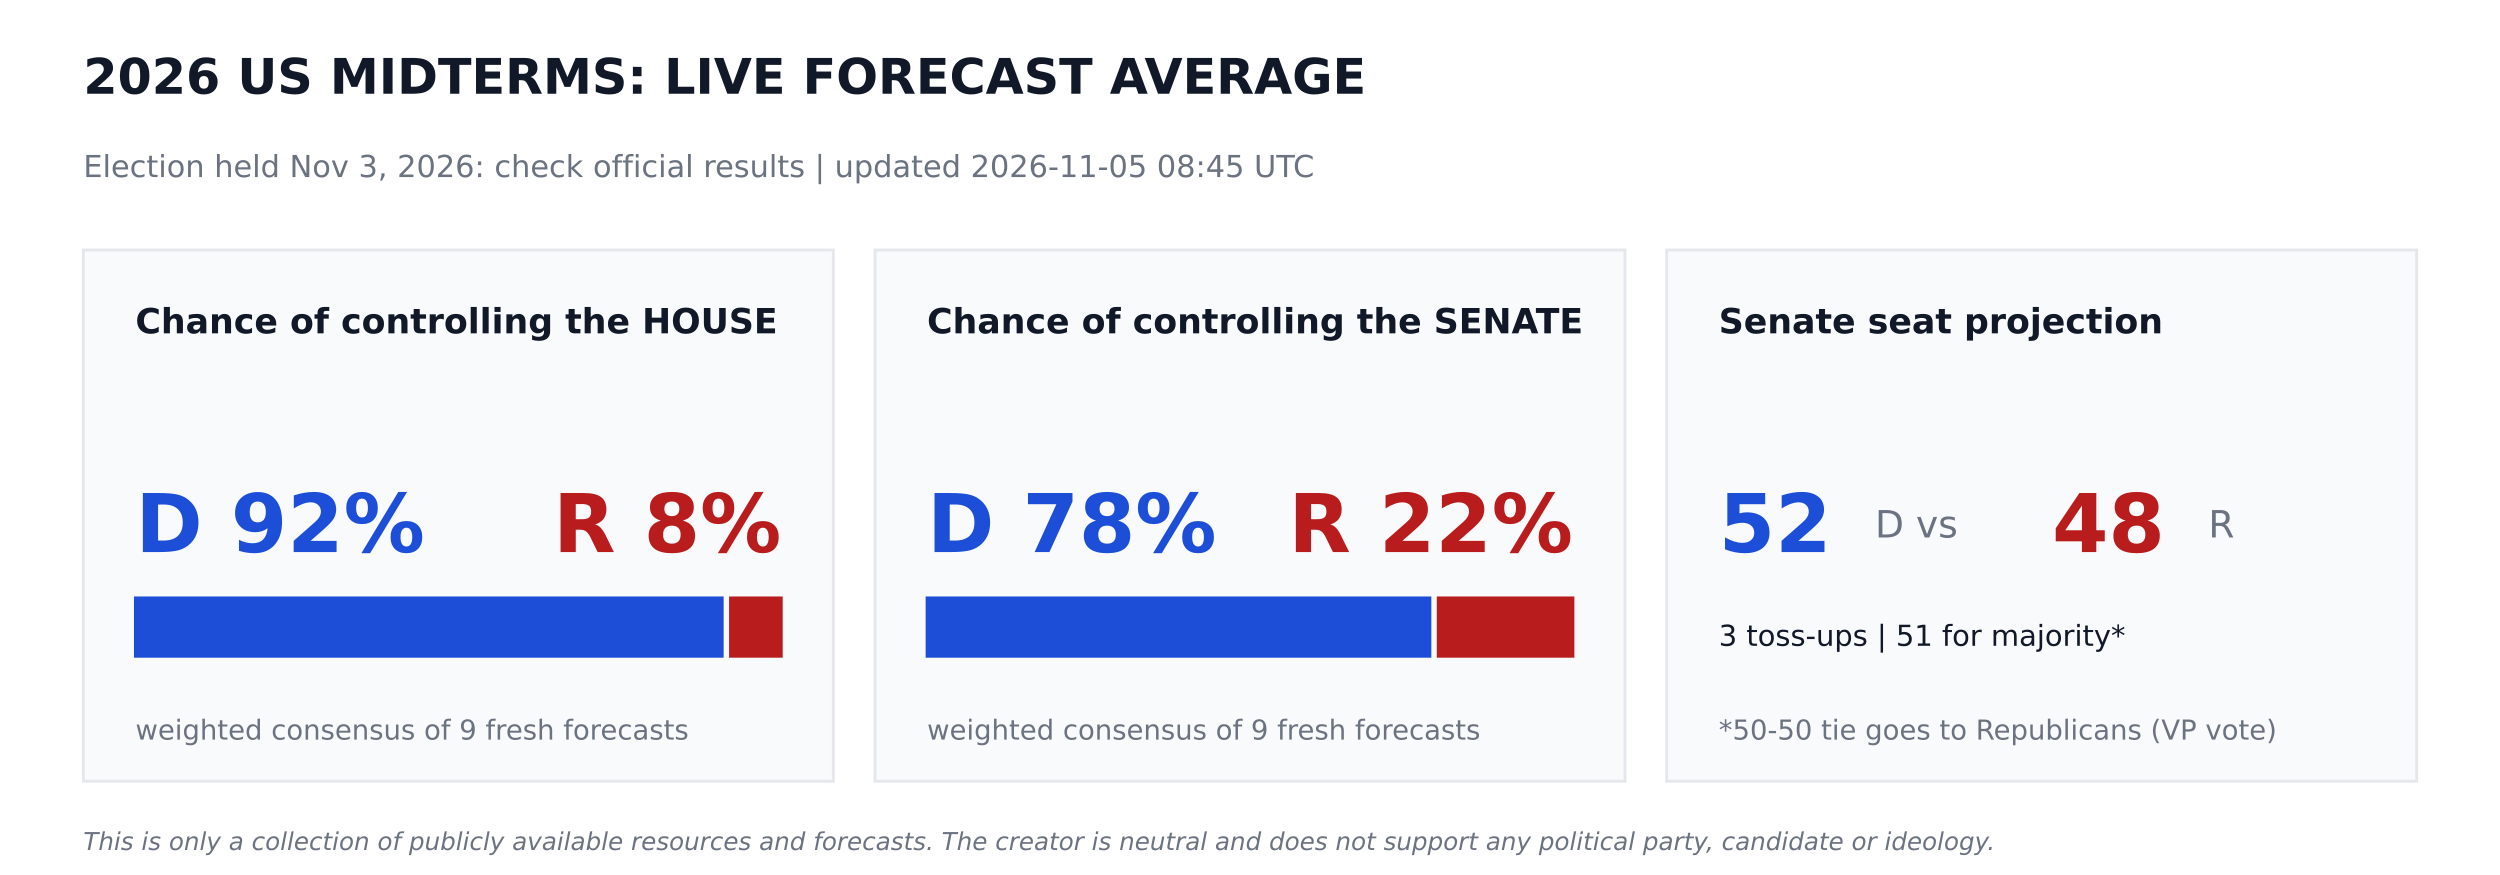
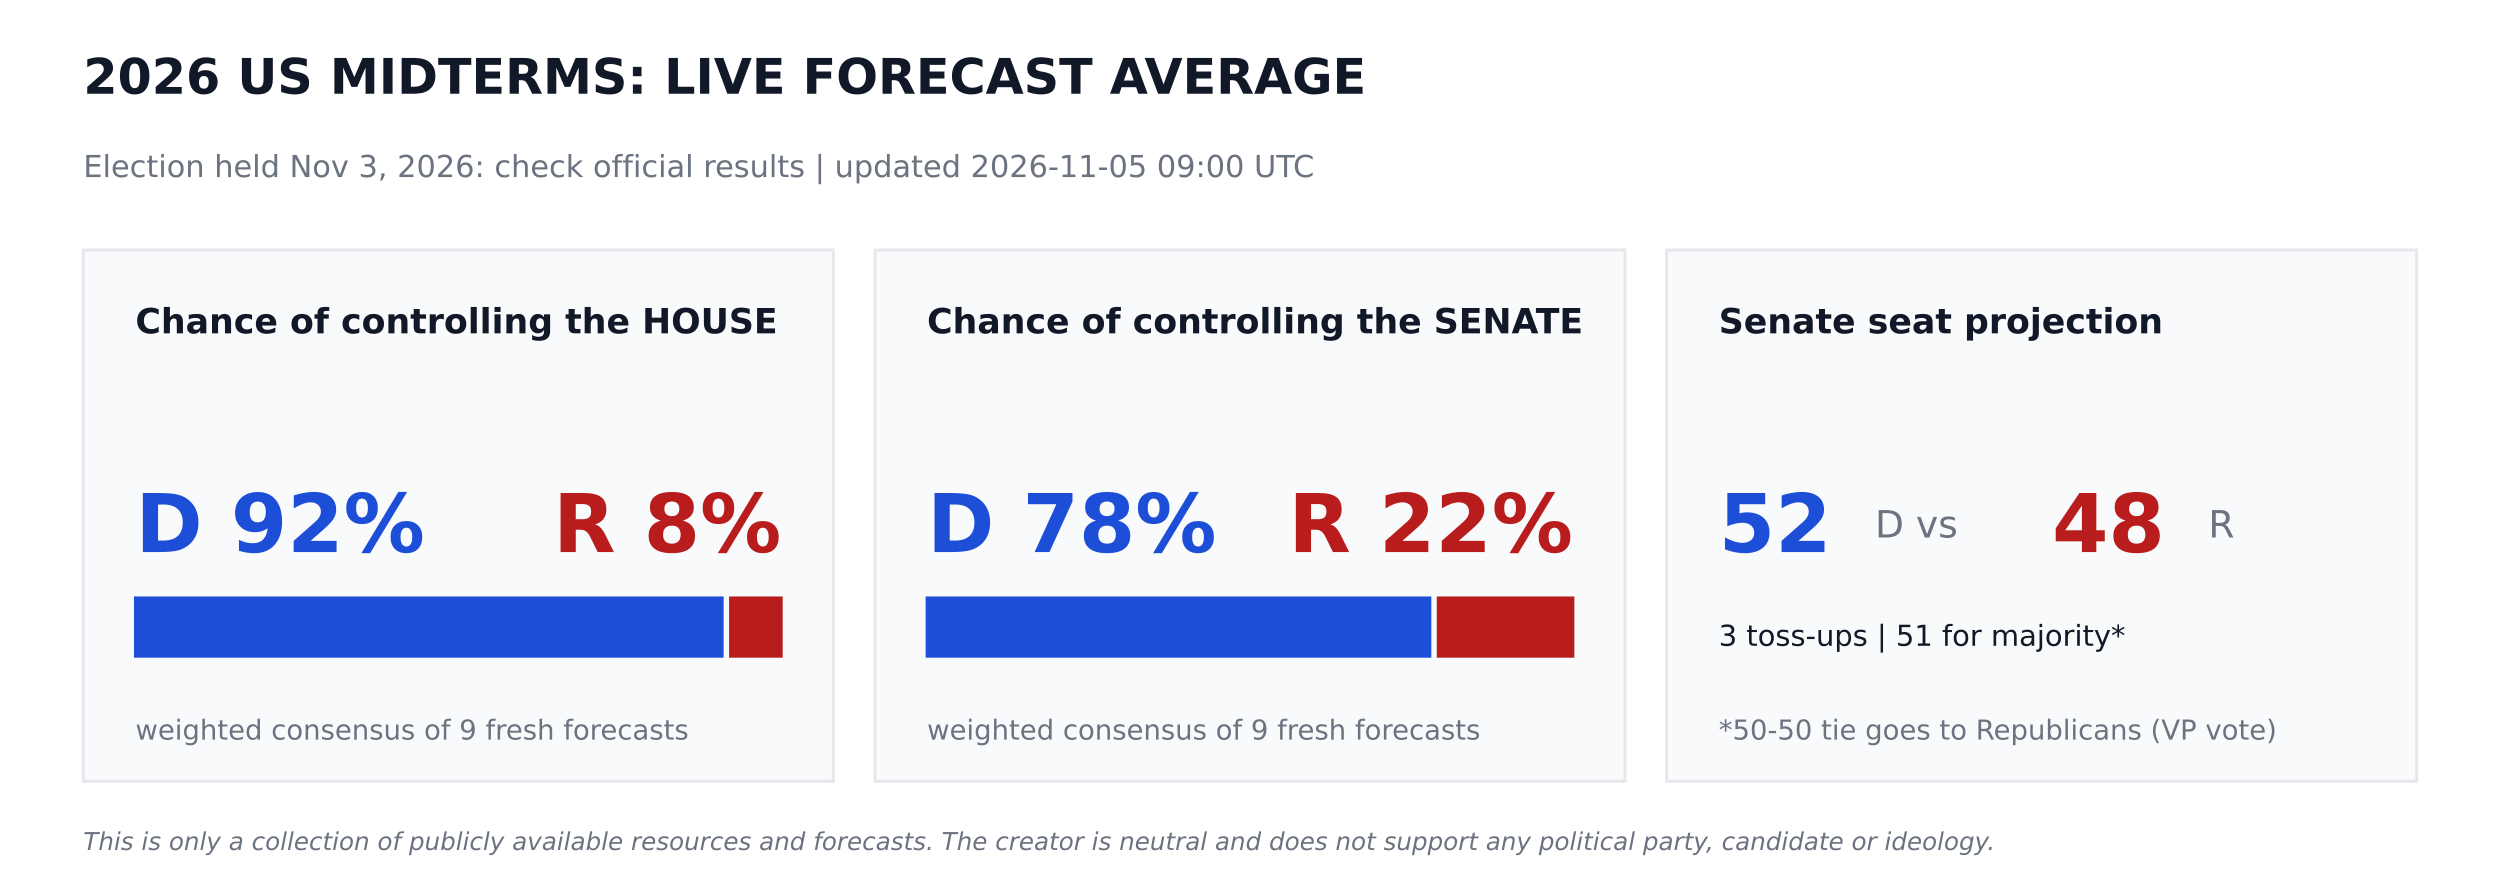
<svg xmlns="http://www.w3.org/2000/svg" width="864pt" height="302.4pt" viewBox="0 0 864 302.4" version="1.1">
  <defs>
    <style type="text/css">*{stroke-linejoin: round; stroke-linecap: butt}</style>
  </defs>
  <g id="figure_1">
    <g id="patch_1">
      <path d="M 0 302.4  L 864 302.4  L 864 0  L 0 0  z " style="fill: #ffffff" />
    </g>
    <g id="axes_1">
      <g id="patch_2">
-         <path d="M 28.8 270  L 288 270  L 288 86.4  L 28.8 86.4  z " clip-path="url(#pc64f883b39)" style="fill: #f9fafb; stroke: #e5e7eb; stroke-linejoin: miter" />
+         <path d="M 28.8 270  L 288 270  L 288 86.4  L 28.8 86.4  z " clip-path="url(#p7ec1db19ed)" style="fill: #f9fafb; stroke: #e5e7eb; stroke-linejoin: miter" />
      </g>
      <g id="patch_3">
-         <path d="M 46.8 226.8  L 249.588 226.8  L 249.588 206.64  L 46.8 206.64  z " clip-path="url(#pc64f883b39)" style="fill: #1d4ed8; stroke: #1d4ed8; stroke-linejoin: miter" />
+         <path d="M 46.8 226.8  L 249.588 226.8  L 249.588 206.64  L 46.8 206.64  z " clip-path="url(#p7ec1db19ed)" style="fill: #1d4ed8; stroke: #1d4ed8; stroke-linejoin: miter" />
      </g>
      <g id="patch_4">
-         <path d="M 252.468 226.8  L 270 226.8  L 270 206.64  L 252.468 206.64  z " clip-path="url(#pc64f883b39)" style="fill: #b91c1c; stroke: #b91c1c; stroke-linejoin: miter" />
+         <path d="M 252.468 226.8  L 270 226.8  L 270 206.64  L 252.468 206.64  z " clip-path="url(#p7ec1db19ed)" style="fill: #b91c1c; stroke: #b91c1c; stroke-linejoin: miter" />
      </g>
      <g id="patch_5">
-         <path d="M 302.4 270  L 561.6 270  L 561.6 86.4  L 302.4 86.4  z " clip-path="url(#pc64f883b39)" style="fill: #f9fafb; stroke: #e5e7eb; stroke-linejoin: miter" />
+         <path d="M 302.4 270  L 561.6 270  L 561.6 86.4  L 302.4 86.4  z " clip-path="url(#p7ec1db19ed)" style="fill: #f9fafb; stroke: #e5e7eb; stroke-linejoin: miter" />
      </g>
      <g id="patch_6">
-         <path d="M 320.4 226.8  L 494.172 226.8  L 494.172 206.64  L 320.4 206.64  z " clip-path="url(#pc64f883b39)" style="fill: #1d4ed8; stroke: #1d4ed8; stroke-linejoin: miter" />
+         <path d="M 320.4 226.8  L 494.172 226.8  L 494.172 206.64  L 320.4 206.64  z " clip-path="url(#p7ec1db19ed)" style="fill: #1d4ed8; stroke: #1d4ed8; stroke-linejoin: miter" />
      </g>
      <g id="patch_7">
-         <path d="M 497.052 226.8  L 543.6 226.8  L 543.6 206.64  L 497.052 206.64  z " clip-path="url(#pc64f883b39)" style="fill: #b91c1c; stroke: #b91c1c; stroke-linejoin: miter" />
+         <path d="M 497.052 226.8  L 543.6 226.8  L 543.6 206.64  L 497.052 206.64  z " clip-path="url(#p7ec1db19ed)" style="fill: #b91c1c; stroke: #b91c1c; stroke-linejoin: miter" />
      </g>
      <g id="patch_8">
-         <path d="M 576 270  L 835.2 270  L 835.2 86.4  L 576 86.4  z " clip-path="url(#pc64f883b39)" style="fill: #f9fafb; stroke: #e5e7eb; stroke-linejoin: miter" />
+         <path d="M 576 270  L 835.2 270  L 835.2 86.4  L 576 86.4  z " clip-path="url(#p7ec1db19ed)" style="fill: #f9fafb; stroke: #e5e7eb; stroke-linejoin: miter" />
      </g>
      <g id="text_1">
        <text style="font-weight: 700; font-size: 17px; font-family: 'DejaVu Sans'; text-anchor: start; fill: #111827" x="28.8" y="32.4" transform="rotate(-0 28.8 32.4)">2026 US MIDTERMS: LIVE FORECAST AVERAGE</text>
      </g>
      <g id="text_2">
-         <text style="font-size: 10.5px; font-family: 'DejaVu Sans'; text-anchor: start; fill: #6b7280" x="28.8" y="61.2" transform="rotate(-0 28.8 61.2)">Election held Nov 3, 2026: check official results   |   updated 2026-11-05 08:45 UTC</text>
+         <text style="font-size: 10.5px; font-family: 'DejaVu Sans'; text-anchor: start; fill: #6b7280" x="28.8" y="61.2" transform="rotate(-0 28.8 61.2)">Election held Nov 3, 2026: check official results   |   updated 2026-11-05 09:00 UTC</text>
      </g>
      <g id="text_3">
        <text style="font-weight: 700; font-size: 12px; font-family: 'DejaVu Sans'; text-anchor: start; fill: #111827" x="46.8" y="115.2" transform="rotate(-0 46.8 115.2)">Chance of controlling the HOUSE</text>
      </g>
      <g id="text_4">
        <text style="font-weight: 700; font-size: 28px; font-family: 'DejaVu Sans'; text-anchor: start; fill: #1d4ed8" x="46.8" y="190.8" transform="rotate(-0 46.8 190.8)">D 92%</text>
      </g>
      <g id="text_5">
        <text style="font-weight: 700; font-size: 28px; font-family: 'DejaVu Sans'; text-anchor: end; fill: #b91c1c" x="270" y="190.8" transform="rotate(-0 270 190.8)">R 8%</text>
      </g>
      <g id="text_6">
        <text style="font-size: 9.5px; font-family: 'DejaVu Sans'; text-anchor: start; fill: #6b7280" x="46.8" y="255.6" transform="rotate(-0 46.8 255.6)">weighted consensus of 9 fresh forecasts</text>
      </g>
      <g id="text_7">
        <text style="font-weight: 700; font-size: 12px; font-family: 'DejaVu Sans'; text-anchor: start; fill: #111827" x="320.4" y="115.2" transform="rotate(-0 320.4 115.2)">Chance of controlling the SENATE</text>
      </g>
      <g id="text_8">
        <text style="font-weight: 700; font-size: 28px; font-family: 'DejaVu Sans'; text-anchor: start; fill: #1d4ed8" x="320.4" y="190.8" transform="rotate(-0 320.4 190.8)">D 78%</text>
      </g>
      <g id="text_9">
        <text style="font-weight: 700; font-size: 28px; font-family: 'DejaVu Sans'; text-anchor: end; fill: #b91c1c" x="543.6" y="190.8" transform="rotate(-0 543.6 190.8)">R 22%</text>
      </g>
      <g id="text_10">
        <text style="font-size: 9.5px; font-family: 'DejaVu Sans'; text-anchor: start; fill: #6b7280" x="320.4" y="255.6" transform="rotate(-0 320.4 255.6)">weighted consensus of 9 fresh forecasts</text>
      </g>
      <g id="text_11">
        <text style="font-weight: 700; font-size: 12px; font-family: 'DejaVu Sans'; text-anchor: start; fill: #111827" x="594" y="115.2" transform="rotate(-0 594 115.2)">Senate seat projection</text>
      </g>
      <g id="text_12">
        <text style="font-weight: 700; font-size: 28px; font-family: 'DejaVu Sans'; text-anchor: start; fill: #1d4ed8" x="594" y="190.8" transform="rotate(-0 594 190.8)">52</text>
      </g>
      <g id="text_13">
        <text style="font-size: 13px; font-family: 'DejaVu Sans'; text-anchor: start; fill: #6b7280" x="648" y="185.76" transform="rotate(-0 648 185.76)">D  vs</text>
      </g>
      <g id="text_14">
        <text style="font-weight: 700; font-size: 28px; font-family: 'DejaVu Sans'; text-anchor: start; fill: #b91c1c" x="709.2" y="190.8" transform="rotate(-0 709.2 190.8)">48</text>
      </g>
      <g id="text_15">
        <text style="font-size: 13px; font-family: 'DejaVu Sans'; text-anchor: start; fill: #6b7280" x="763.2" y="185.76" transform="rotate(-0 763.2 185.76)">R</text>
      </g>
      <g id="text_16">
        <text style="font-size: 10px; font-family: 'DejaVu Sans'; text-anchor: start; fill: #111827" x="594" y="223.2" transform="rotate(-0 594 223.2)">3 toss-ups  |  51 for majority*</text>
      </g>
      <g id="text_17">
        <text style="font-size: 9.5px; font-family: 'DejaVu Sans'; text-anchor: start; fill: #6b7280" x="594" y="255.6" transform="rotate(-0 594 255.6)">*50-50 tie goes to Republicans (VP vote)</text>
      </g>
      <g id="text_18">
        <text style="font-style: italic; font-size: 8.5px; font-family: 'DejaVu Sans'; text-anchor: start; fill: #6b7280" x="28.8" y="293.76" transform="rotate(-0 28.8 293.76)">This is only a collection of publicly available resources and forecasts. The creator is neutral and does not support any political party, candidate or ideology.</text>
      </g>
    </g>
  </g>
  <defs>
-     <clipPath id="pc64f883b39">
+     <clipPath id="p7ec1db19ed">
      <rect x="0" y="0" width="864" height="302.4" />
    </clipPath>
  </defs>
</svg>
